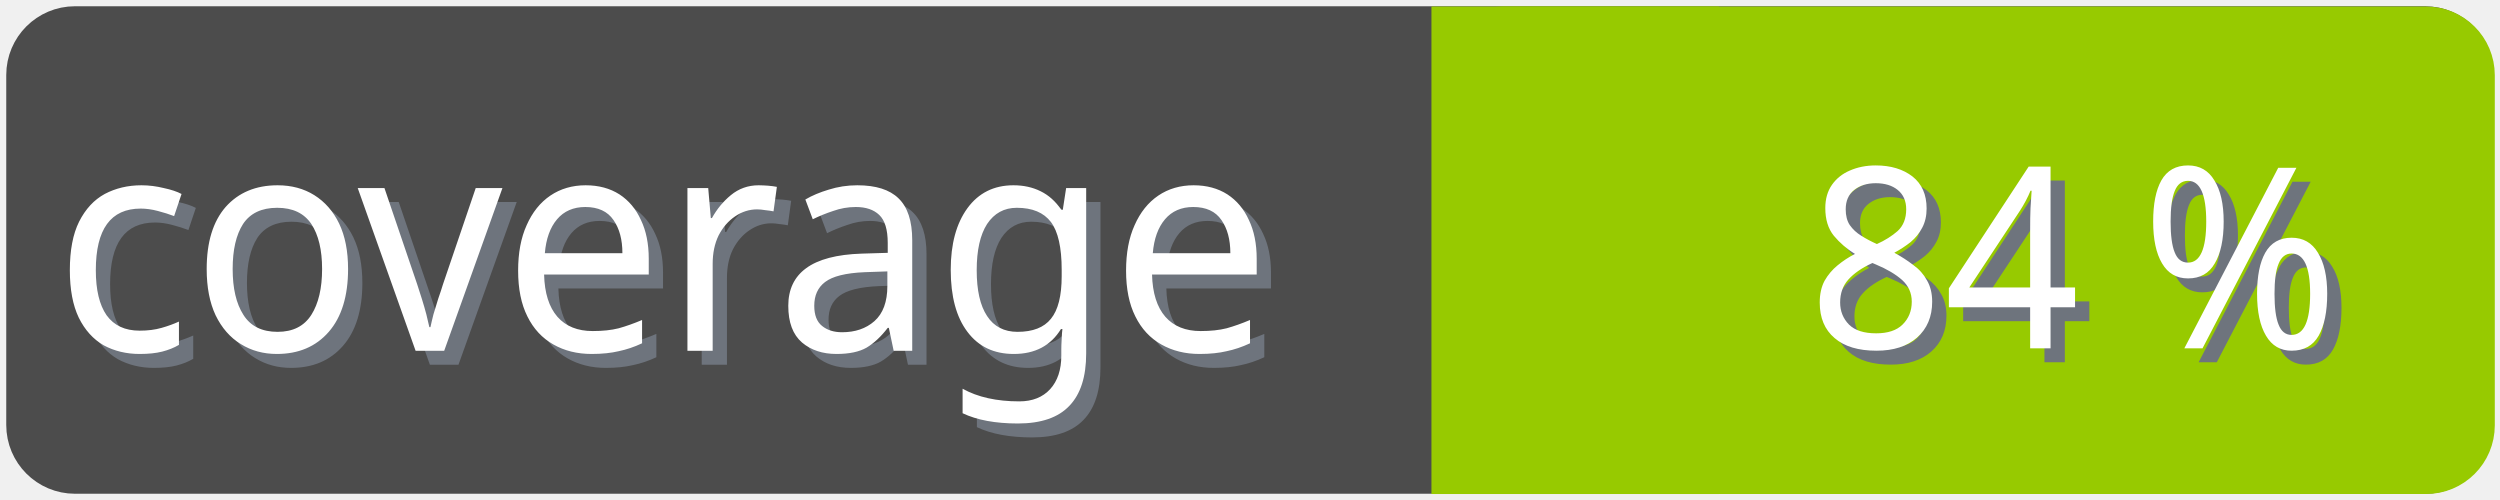
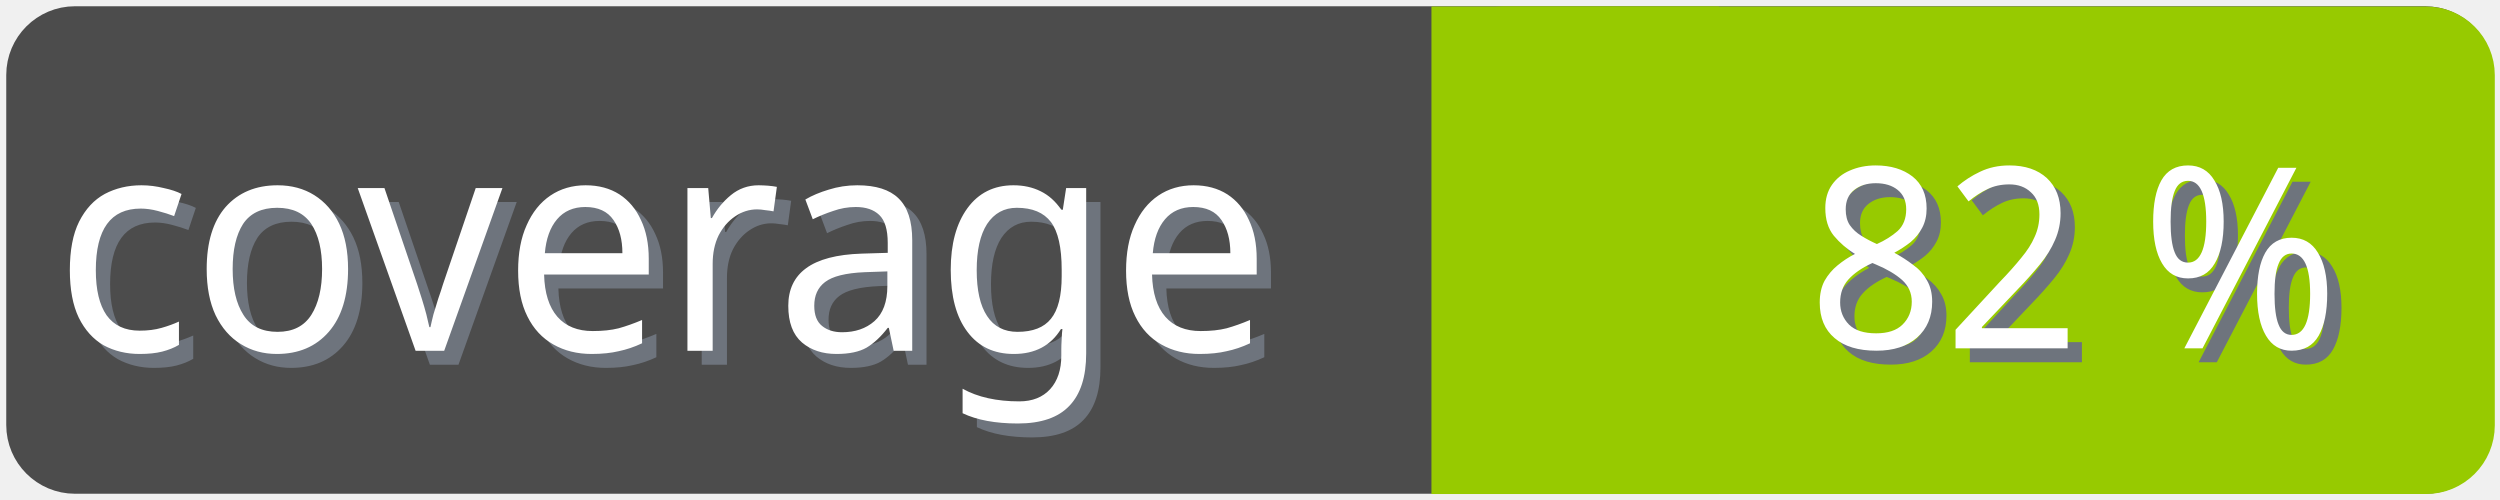
<svg xmlns="http://www.w3.org/2000/svg" width="100" height="20">
  <g>
    <rect fill="none" id="canvas_background" height="22" width="102" y="-1" x="-1" />
  </g>
  <g>
    <rect rx="2" id="svg_1" height="18" width="98" y="1" x="1" stroke-width="1.5" stroke="#4c4c4c" fill="#4c4c4c" />
    <text transform="matrix(0.95, 0, 0, 1.01133, 0.0809801, -0.0237383)" font-weight="normal" xml:space="preserve" text-anchor="start" font-family="'Trebuchet MS', Gadget, sans-serif" font-size="12" id="svg_8" y="14.45" x="2.8" stroke-width="0" stroke="#4c4c4c" fill="#6e747d">coverage</text>
    <text transform="matrix(0.95, 0, 0, 1.01133, 0.0809801, -0.0237383)" font-weight="normal" xml:space="preserve" text-anchor="start" font-family="'Trebuchet MS', Gadget, sans-serif" font-size="12" id="svg_3" y="13.9" x="2.2" stroke-width="0" stroke="#4c4c4c" fill="#ffffff">coverage</text>
    <rect rx="2" id="svg_5" height="18" width="40.905" y="1.011" x="58.137" stroke-width="1.5" stroke="#97ca00" fill="#97ca00" />
    <rect id="svg_7" height="18" width="10" y="1.011" x="58.008" stroke-width="1.5" stroke="#97ca00" fill="#97ca00" />
-     <text transform="matrix(0.95, 0, 0, 1.01133, 0.0809801, -0.0237383)" font-weight="normal" xml:space="preserve" text-anchor="end" font-family="'Trebuchet MS', Gadget, sans-serif" font-size="10" id="svg_10" y="14.35" x="99" stroke-width="0" stroke="#4c4c4c" fill="#6e747d">84 %</text>
-     <text transform="matrix(0.95, 0, 0, 1.01133, 0.0809801, -0.0237383)" font-weight="normal" xml:space="preserve" text-anchor="end" font-family="'Trebuchet MS', Gadget, sans-serif" font-size="10" id="svg_9" y="13.8" x="98.4" stroke-width="0" stroke="#4c4c4c" fill="#ffffff">84 %</text>
+     <text transform="matrix(0.95, 0, 0, 1.01133, 0.0809801, -0.0237383)" font-weight="normal" xml:space="preserve" text-anchor="end" font-family="'Trebuchet MS', Gadget, sans-serif" font-size="10" id="svg_10" y="14.35" x="99" stroke-width="0" stroke="#4c4c4c" fill="#6e747d">82 %</text>
+     <text transform="matrix(0.95, 0, 0, 1.01133, 0.0809801, -0.0237383)" font-weight="normal" xml:space="preserve" text-anchor="end" font-family="'Trebuchet MS', Gadget, sans-serif" font-size="10" id="svg_9" y="13.8" x="98.4" stroke-width="0" stroke="#4c4c4c" fill="#ffffff">82 %</text>
  </g>
</svg>
